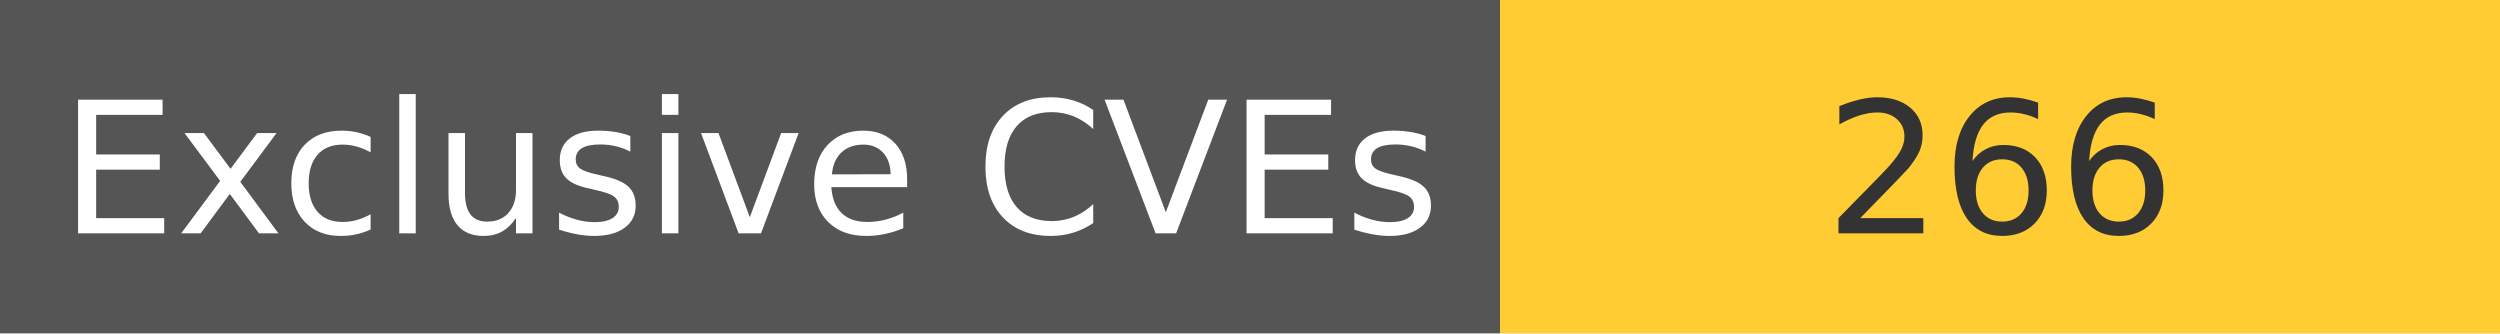
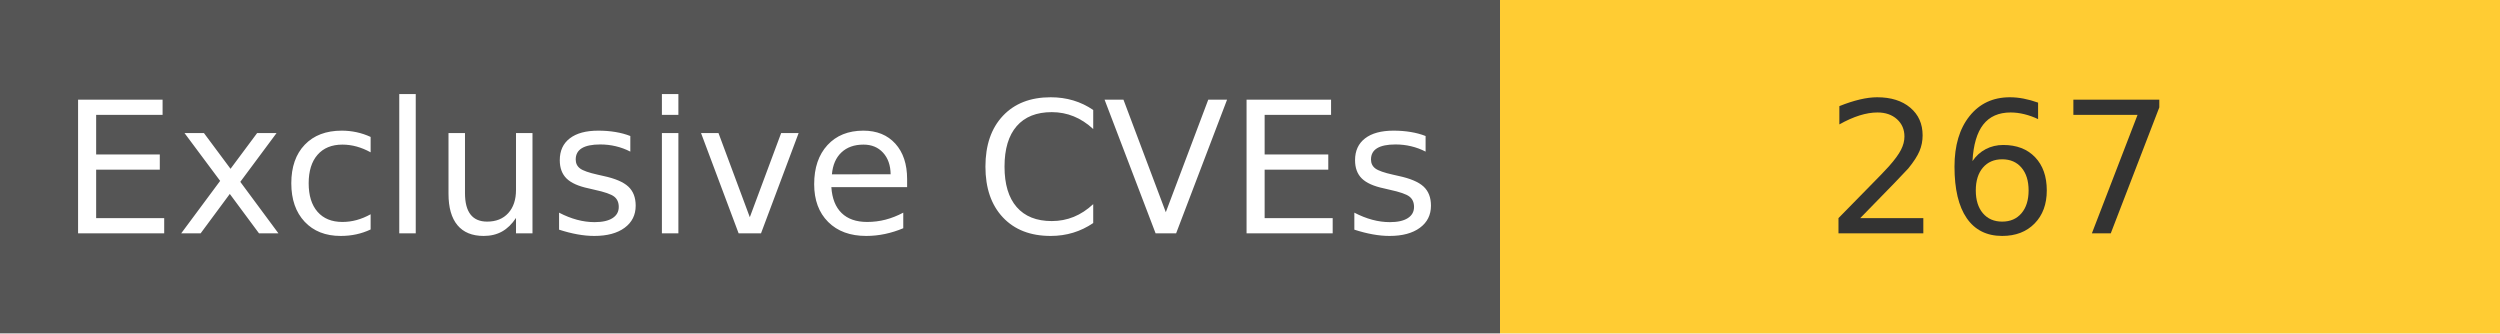
<svg xmlns="http://www.w3.org/2000/svg" width="150" height="20" role="img">
  <linearGradient id="s" x2="0" y2="100%">
    <stop offset="0" stop-color="#bbb" stop-opacity=".1" />
    <stop offset="1" stop-opacity=".1" />
  </linearGradient>
  <g>
    <rect width="90" height="20" fill="#555" />
    <rect x="90" width="267" height="20" fill="#ffcc33" />
  </g>
  <g fill="#fff" text-anchor="middle" font-family="Verdana,Geneva,DejaVu Sans,sans-serif" text-rendering="geometricPrecision" font-size="110">
    <text x="450" y="140" transform="scale(.1)" fill="#fff">
            Exclusive CVEs
        </text>
    <text x="1200" y="140" transform="scale(.1)" fill="#333">
-             266
+             267
        </text>
  </g>
</svg>
